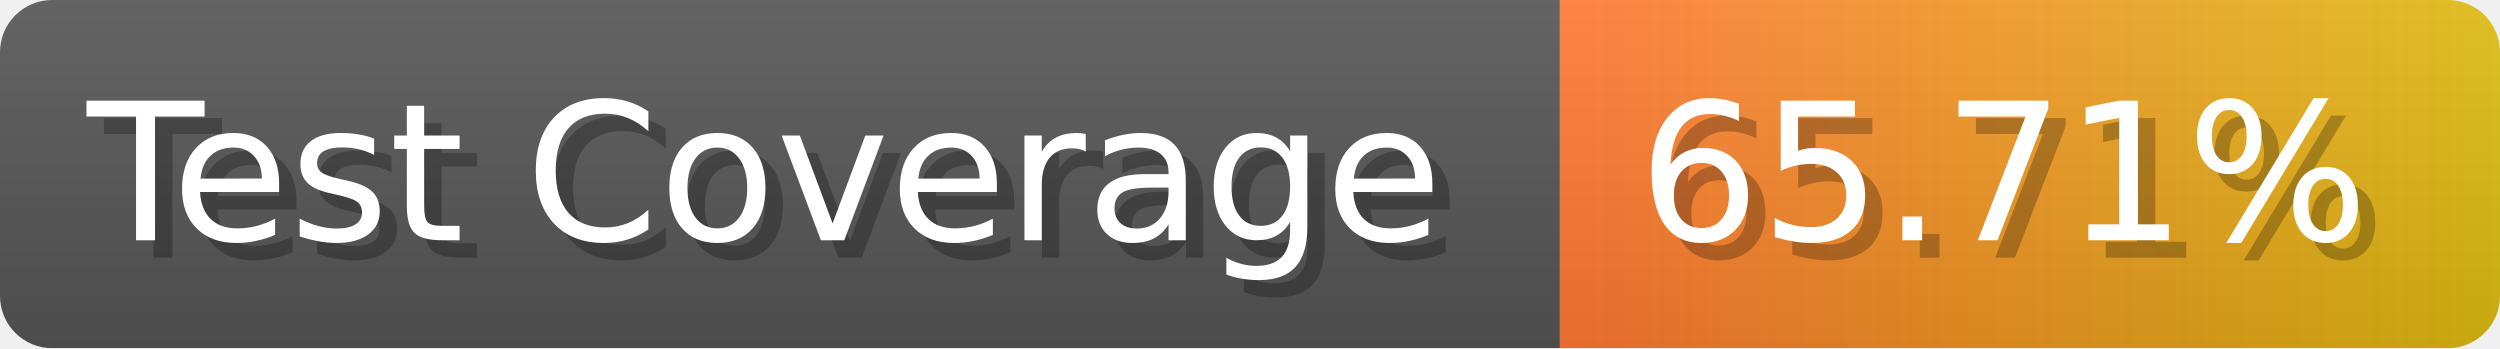
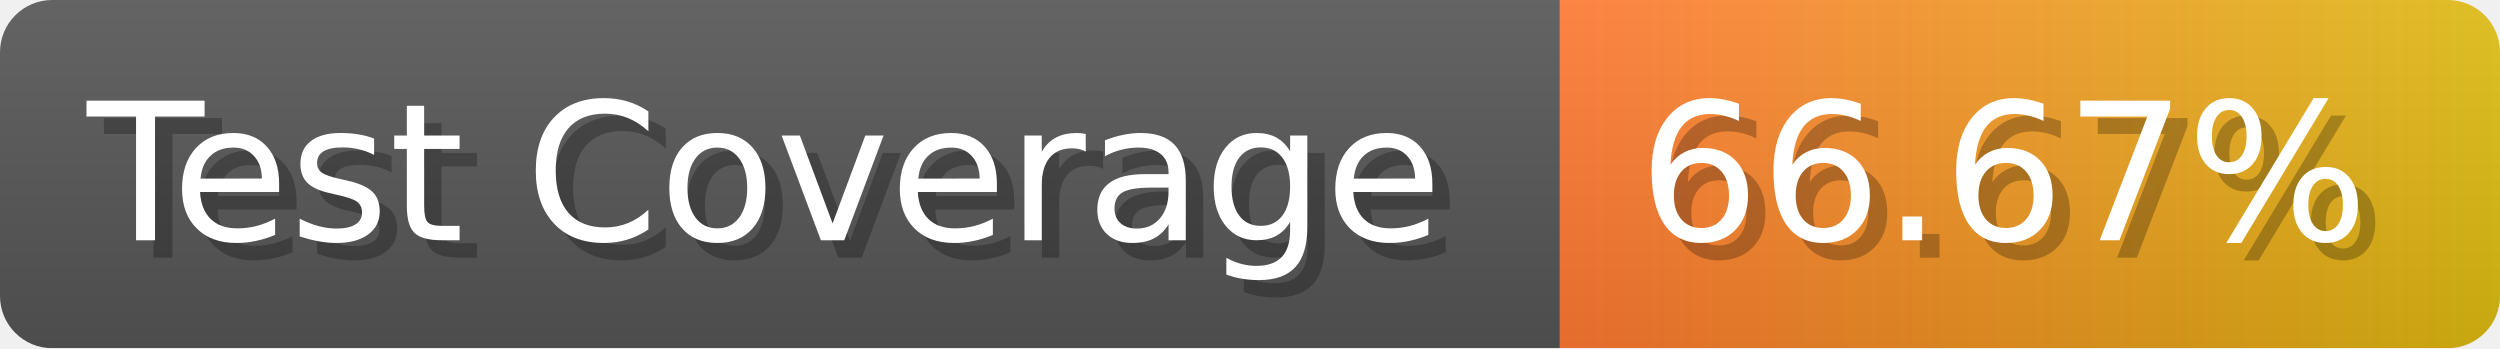
- <svg xmlns="http://www.w3.org/2000/svg" width="143.6" height="20" viewBox="0 0 1436 200" role="img" aria-label="Test Coverage: 65.71%">
+ <svg xmlns="http://www.w3.org/2000/svg" width="143.6" height="20" viewBox="0 0 1436 200" role="img" aria-label="Test Coverage: 66.67%">
  <linearGradient id="a" x2="0" y2="100%">
    <stop offset="0" stop-opacity=".1" stop-color="#EEE" />
    <stop offset="1" stop-opacity=".1" />
  </linearGradient>
  <mask id="m">
    <rect width="1436" height="200" rx="30" fill="#FFF" />
  </mask>
  <g mask="url(#m)">
    <rect width="896" height="200" fill="#555" />
    <rect width="540" height="200" fill="url(#x)" x="896" />
    <rect width="1436" height="200" fill="url(#a)" />
  </g>
  <g aria-hidden="true" fill="#fff" text-anchor="start" font-family="Verdana,DejaVu Sans,sans-serif" font-size="110">
    <text x="60" y="148" textLength="796" fill="#000" opacity="0.25">Test Coverage</text>
    <text x="50" y="138" textLength="796">Test Coverage</text>
-     <text x="951" y="148" textLength="440" fill="#000" opacity="0.25">65.71%</text>
-     <text x="941" y="138" textLength="440">65.71%</text>
+     <text x="951" y="148" textLength="440" fill="#000" opacity="0.25">66.67%</text>
+     <text x="941" y="138" textLength="440">66.67%</text>
  </g>
  <linearGradient id="x" x1="0%" y1="0%" x2="100%" y2="0%">
    <stop offset="0%" style="stop-color:#F73" />
    <stop offset="100%" style="stop-color:#DB1" />
  </linearGradient>
</svg>
